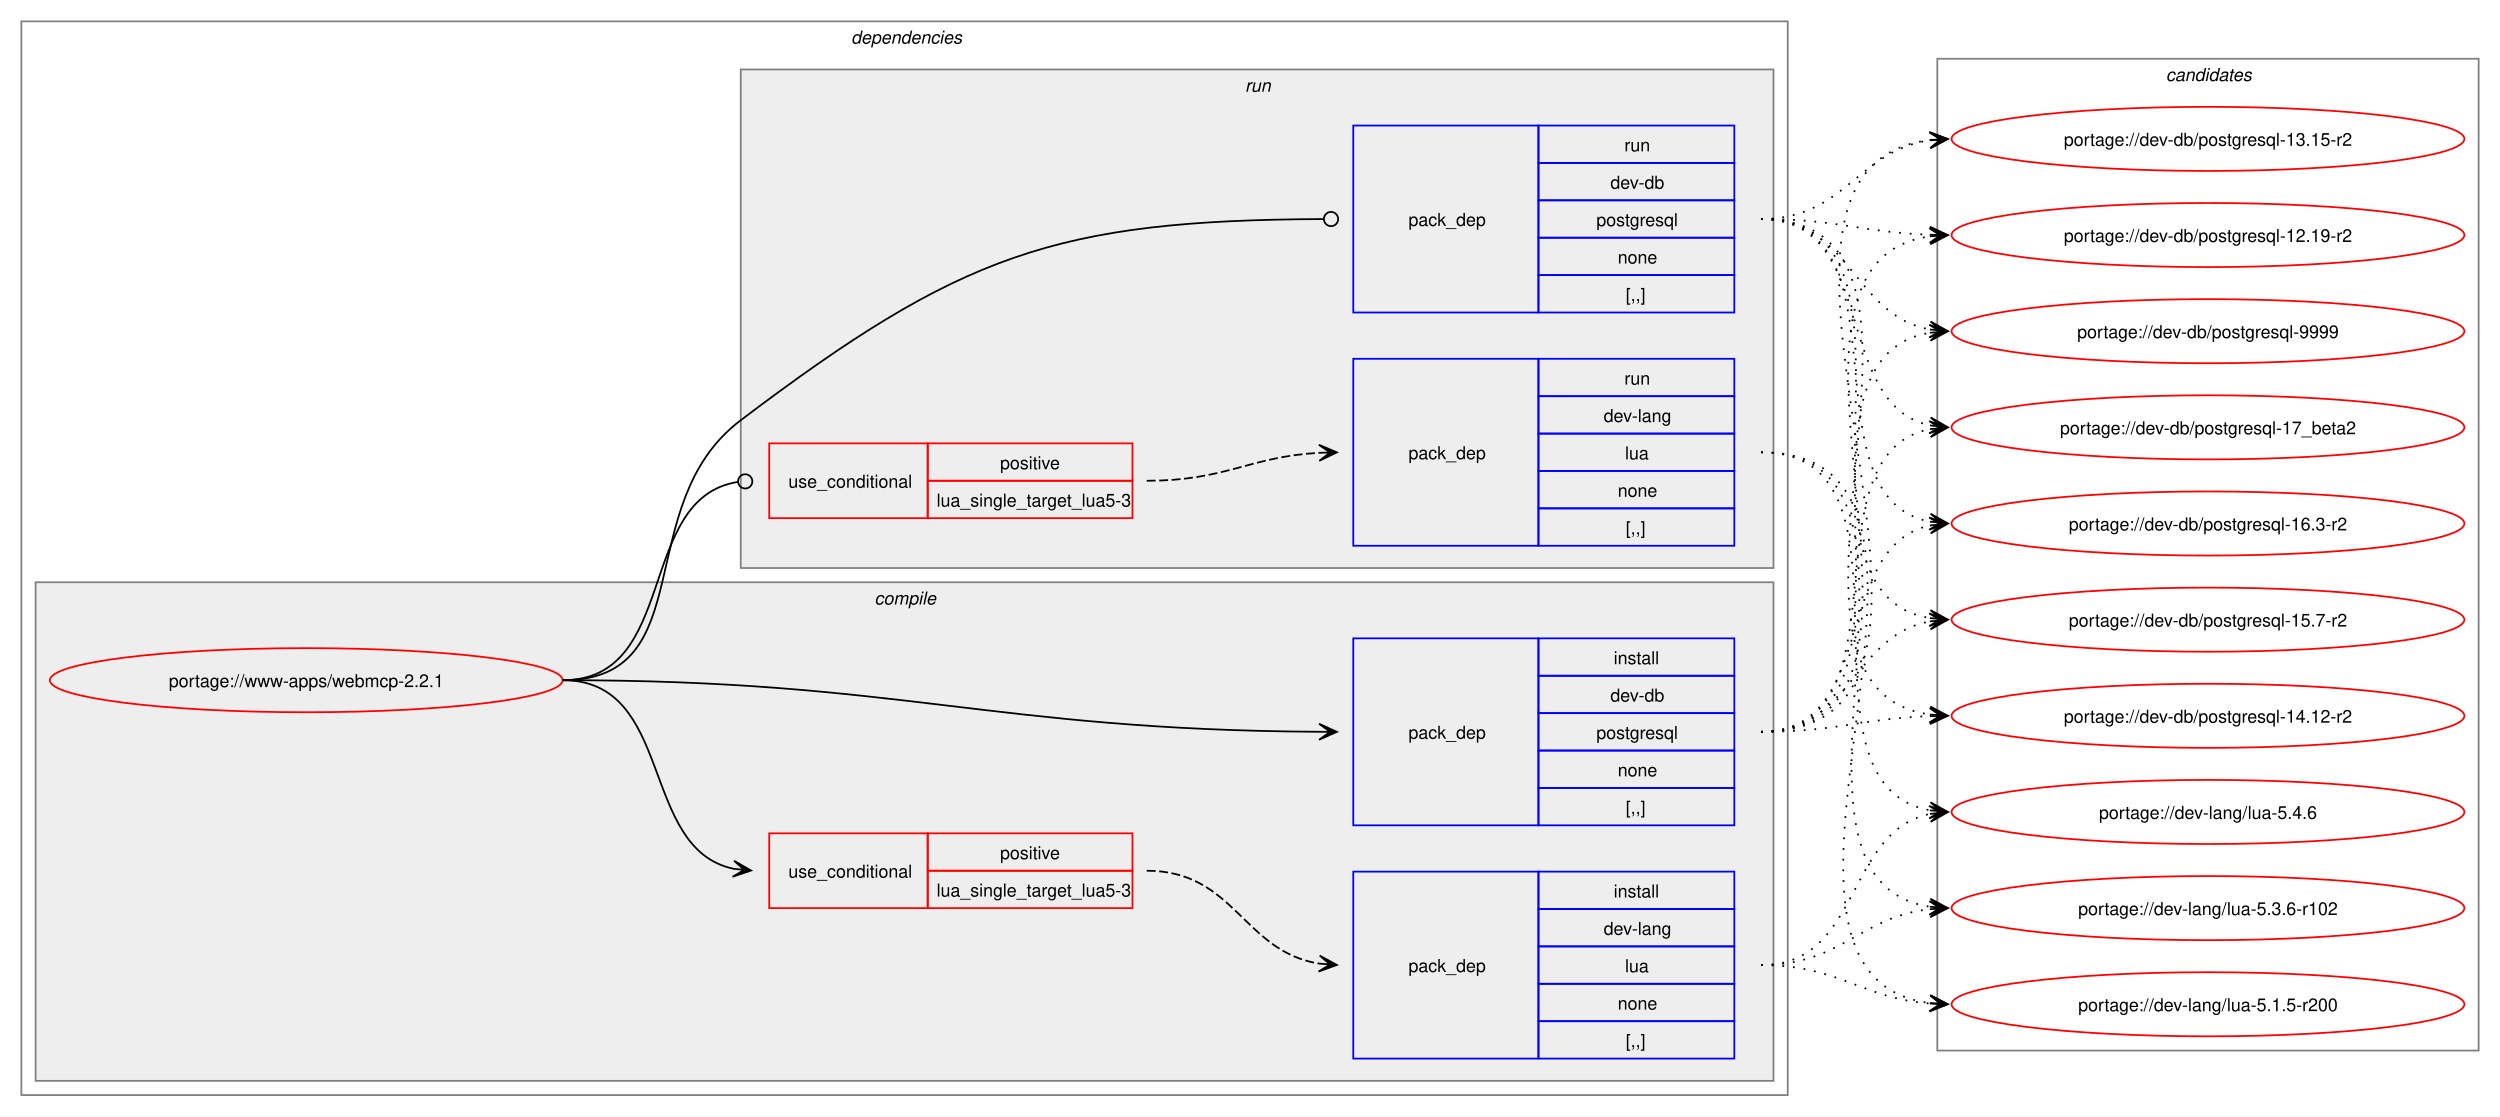
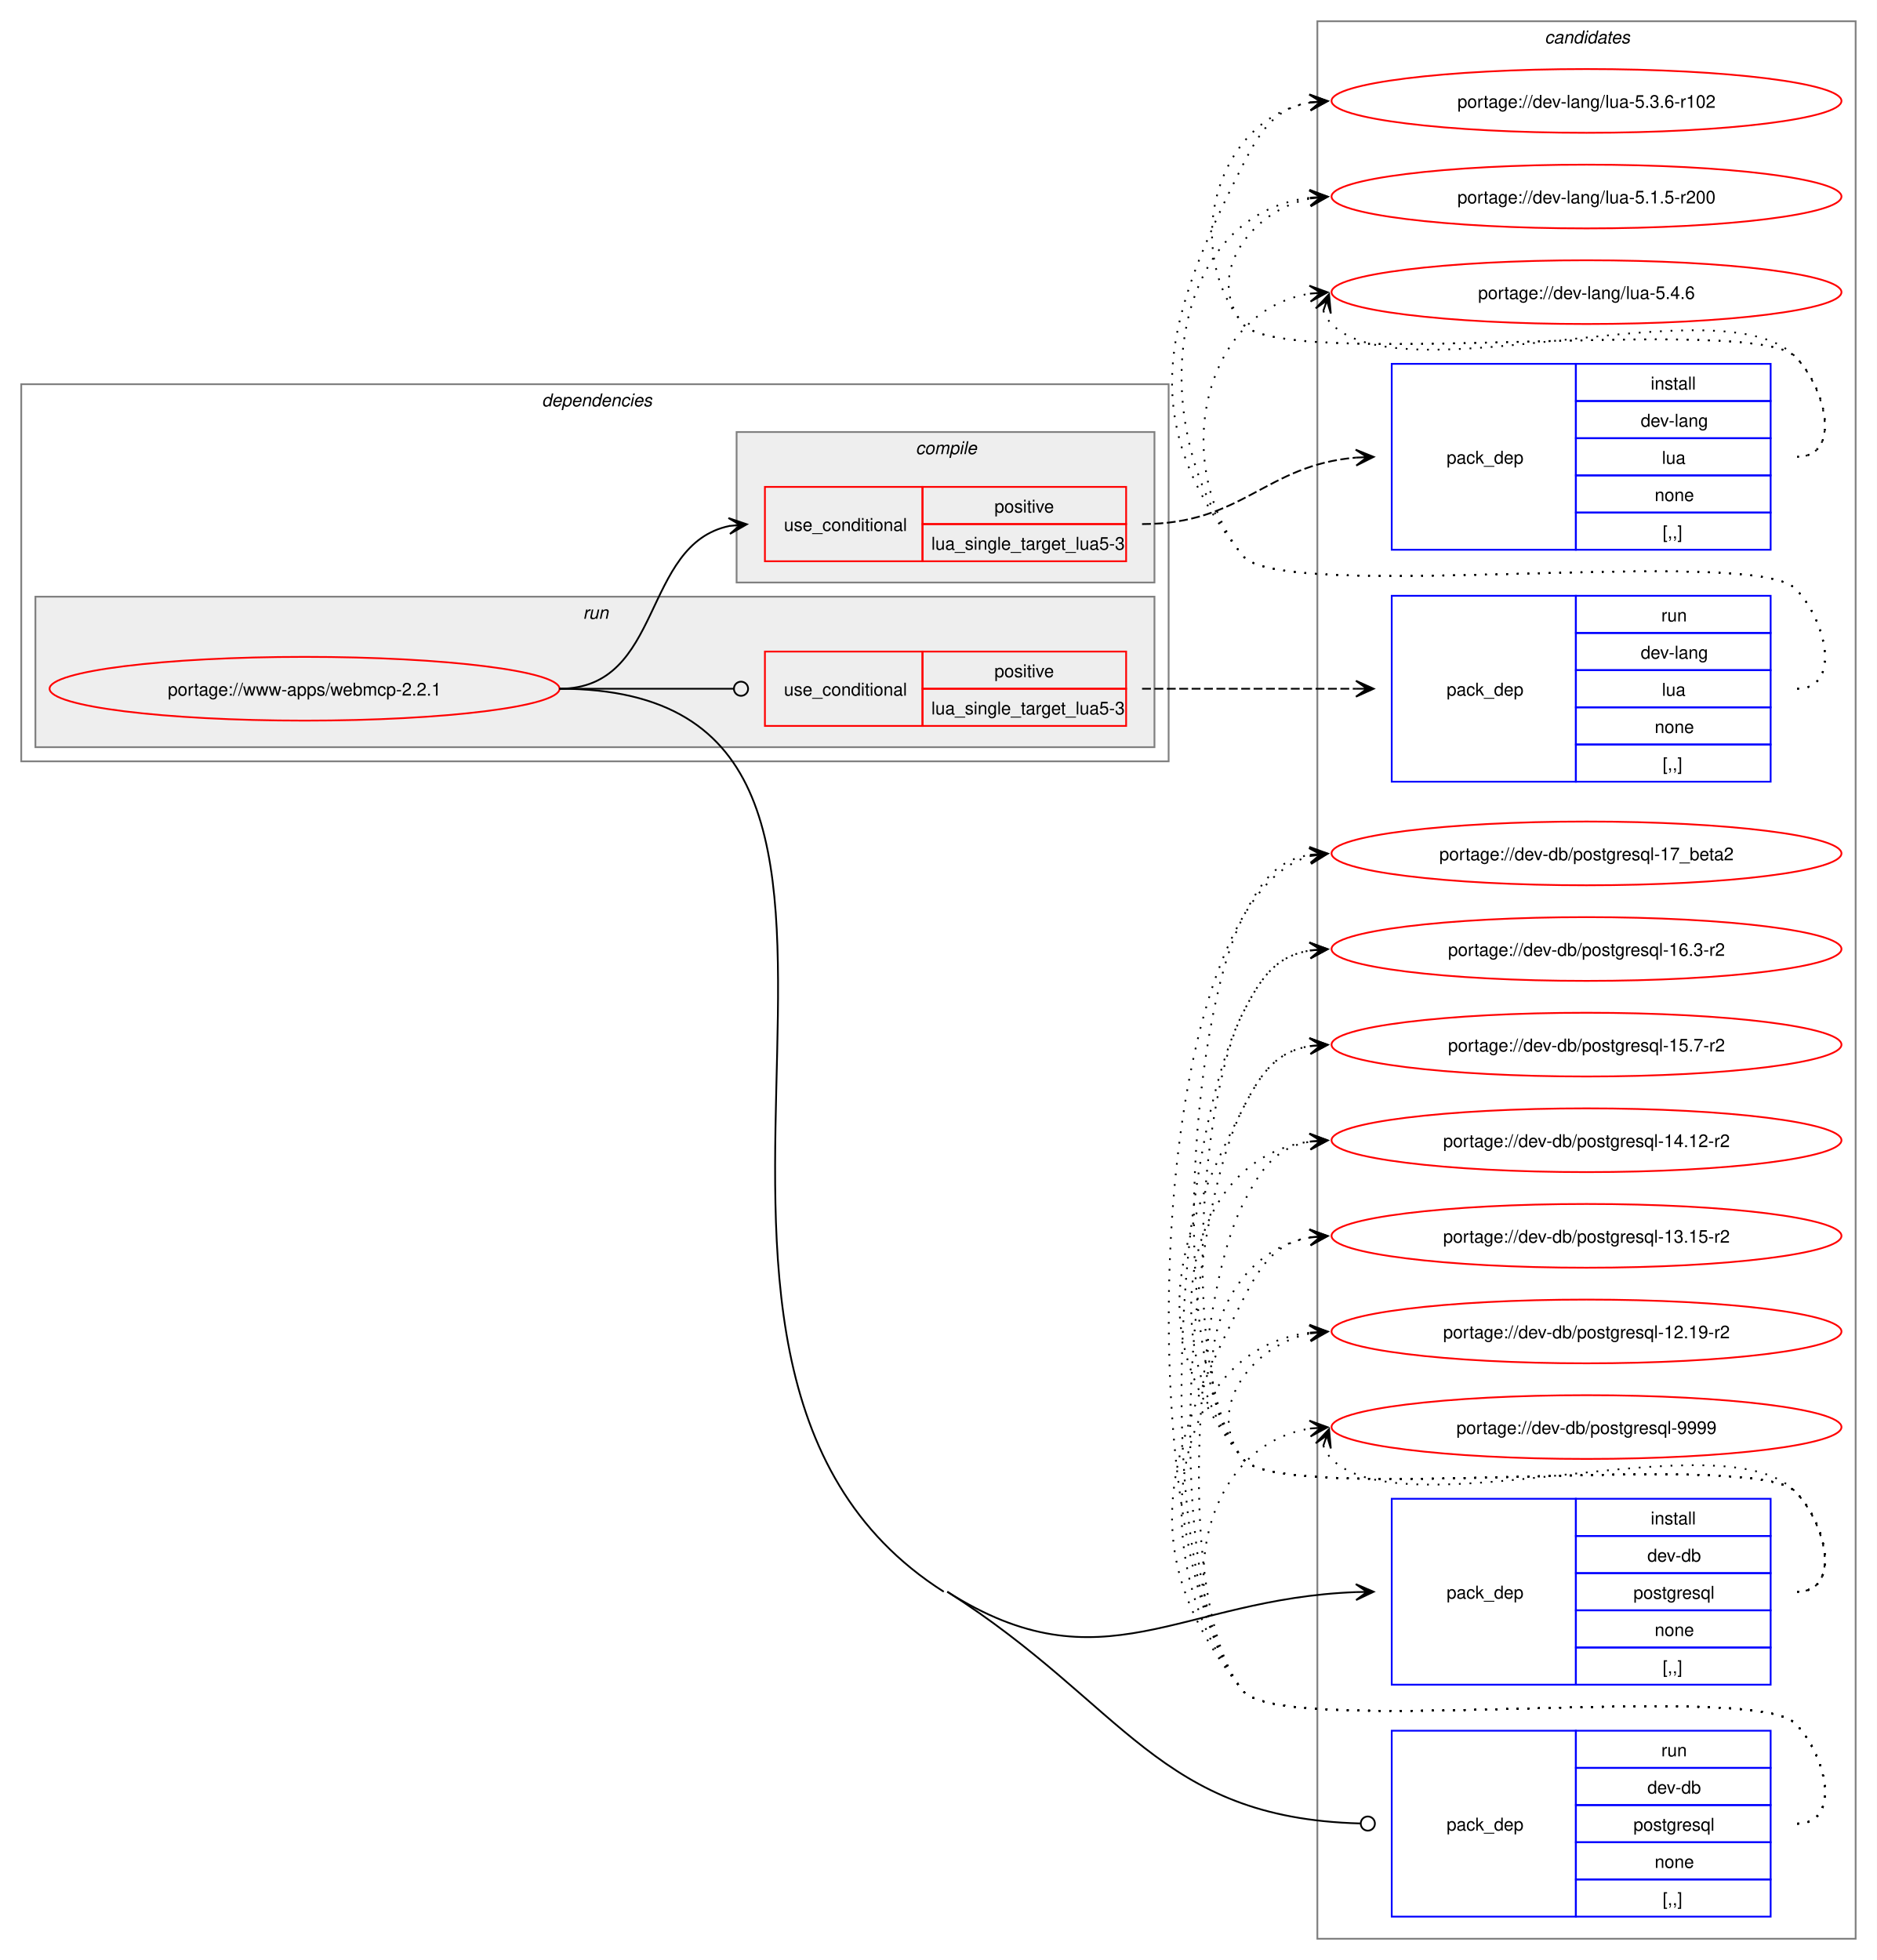
- <svg xmlns="http://www.w3.org/2000/svg" xmlns:xlink="http://www.w3.org/1999/xlink" width="1404pt" height="627pt" viewBox="0.00 0.00 1404.00 627.00">
-   <g id="graph0" class="graph" transform="scale(1 1) rotate(0) translate(4 623)">
-     <polygon fill="white" stroke="none" points="-4,4 -4,-623 1400,-623 1400,4 -4,4" />
+ <svg xmlns="http://www.w3.org/2000/svg" xmlns:xlink="http://www.w3.org/1999/xlink" width="1060pt" height="1107pt" viewBox="0.00 0.00 1060.00 1107.00">
+   <g id="graph0" class="graph" transform="scale(1 1) rotate(0) translate(4 1103)">
+     <polygon fill="white" stroke="none" points="-4,4 -4,-1103 1056,-1103 1056,4 -4,4" />
+     <g id="clust12" class="cluster">
+       <polygon fill="none" stroke="gray" points="740,-8 740,-1091 1044,-1091 1044,-8 740,-8" />
+       <text text-anchor="start" x="868.38" y="-1078.5" font-family="Helvetica,sans-Serif" font-style="italic" font-size="10.00">candidates</text>
+     </g>
    <g id="clust2" class="cluster">
-       <polygon fill="none" stroke="gray" points="8,-8 8,-611 1000,-611 1000,-8 8,-8" />
-       <text text-anchor="start" x="474" y="-598.5" font-family="Helvetica,sans-Serif" font-style="italic" font-size="10.00">dependencies</text>
+       <polygon fill="none" stroke="gray" points="8,-673 8,-886 656,-886 656,-673 8,-673" />
+       <text text-anchor="start" x="302" y="-873.5" font-family="Helvetica,sans-Serif" font-style="italic" font-size="10.00">dependencies</text>
+     </g>
+     <g id="clust8" class="cluster">
+       <polygon fill="#eeeeee" stroke="gray" points="16,-681 16,-766 648,-766 648,-681 16,-681" />
+       <text text-anchor="start" x="325.25" y="-753.5" font-family="Helvetica,sans-Serif" font-style="italic" font-size="10.00">run</text>
    </g>
    <g id="clust3" class="cluster">
-       <polygon fill="#eeeeee" stroke="gray" points="16,-16 16,-296 992,-296 992,-16 16,-16" />
-       <text text-anchor="start" x="487.12" y="-283.5" font-family="Helvetica,sans-Serif" font-style="italic" font-size="10.00">compile</text>
-     </g>
-     <g id="clust8" class="cluster">
-       <polygon fill="#eeeeee" stroke="gray" points="412,-304 412,-584 992,-584 992,-304 412,-304" />
-       <text text-anchor="start" x="695.25" y="-571.5" font-family="Helvetica,sans-Serif" font-style="italic" font-size="10.00">run</text>
-     </g>
-     <g id="clust12" class="cluster">
-       <polygon fill="none" stroke="gray" points="1084,-33 1084,-590 1388,-590 1388,-33 1084,-33" />
-       <text text-anchor="start" x="1212.38" y="-577.5" font-family="Helvetica,sans-Serif" font-style="italic" font-size="10.00">candidates</text>
+       <polygon fill="#eeeeee" stroke="gray" points="412,-774 412,-859 648,-859 648,-774 412,-774" />
+       <text text-anchor="start" x="513.12" y="-846.5" font-family="Helvetica,sans-Serif" font-style="italic" font-size="10.00">compile</text>
    </g>
    <g id="node1" class="node">
      <g id="a_node1">
        <a xlink:href="../www-apps/webmcp-2.2.1.svg" xlink:title="portage://www-apps/webmcp-2.2.1">
-           <ellipse fill="none" stroke="red" cx="168" cy="-241" rx="144" ry="18" />
-           <text text-anchor="middle" x="168" y="-237.12" font-family="Helvetica,sans-Serif" font-size="10.00">portage://www-apps/webmcp-2.2.1</text>
+           <ellipse fill="none" stroke="red" cx="168" cy="-714" rx="144" ry="18" />
+           <text text-anchor="middle" x="168" y="-710.12" font-family="Helvetica,sans-Serif" font-size="10.00">portage://www-apps/webmcp-2.2.1</text>
        </a>
      </g>
    </g>
    <g id="node2" class="node">
-       <polygon fill="none" stroke="red" points="428,-113 428,-155 517,-155 517,-113 428,-113" />
-       <text text-anchor="start" x="438.75" y="-130.12" font-family="Helvetica,sans-Serif" font-size="10.00">use_conditional</text>
-       <polygon fill="none" stroke="red" points="517,-134 517,-155 632,-155 632,-134 517,-134" />
-       <text text-anchor="start" x="557.62" y="-140.5" font-family="Helvetica,sans-Serif" font-size="10.00">positive</text>
-       <polygon fill="none" stroke="red" points="517,-113 517,-134 632,-134 632,-113 517,-113" />
-       <text text-anchor="start" x="522" y="-119.5" font-family="Helvetica,sans-Serif" font-size="10.00">lua_single_target_lua5-3</text>
+       <polygon fill="none" stroke="red" points="428,-786 428,-828 517,-828 517,-786 428,-786" />
+       <text text-anchor="start" x="438.75" y="-803.12" font-family="Helvetica,sans-Serif" font-size="10.00">use_conditional</text>
+       <polygon fill="none" stroke="red" points="517,-807 517,-828 632,-828 632,-807 517,-807" />
+       <text text-anchor="start" x="557.62" y="-813.5" font-family="Helvetica,sans-Serif" font-size="10.00">positive</text>
+       <polygon fill="none" stroke="red" points="517,-786 517,-807 632,-807 632,-786 517,-786" />
+       <text text-anchor="start" x="522" y="-792.5" font-family="Helvetica,sans-Serif" font-size="10.00">lua_single_target_lua5-3</text>
    </g>
    <g id="edge2" class="edge">
-       <path fill="none" stroke="black" d="M312,-241C375.31,-241 354.64,-146.17 408.12,-135.06" />
-       <polygon fill="black" stroke="black" points="417.79,-134.12 408.27,-139.57 414.02,-134.48 407.83,-135.09 407.83,-135.09 407.83,-135.09 414.02,-134.48 407.4,-130.61 417.79,-134.12" />
+       <path fill="none" stroke="black" d="M312,-714C371.07,-714 358.05,-795.74 408.11,-805.96" />
+       <polygon fill="black" stroke="black" points="417.79,-806.88 407.4,-810.41 414.02,-806.52 407.83,-805.93 407.83,-805.93 407.83,-805.93 414.02,-806.52 408.26,-801.45 417.79,-806.88" />
    </g>
    <g id="node4" class="node">
-       <polygon fill="none" stroke="blue" points="756,-159.5 756,-264.5 860,-264.5 860,-159.5 756,-159.5" />
-       <text text-anchor="start" x="787" y="-208.12" font-family="Helvetica,sans-Serif" font-size="10.00">pack_dep</text>
-       <polygon fill="none" stroke="blue" points="860,-243.5 860,-264.5 970,-264.5 970,-243.5 860,-243.5" />
-       <text text-anchor="start" x="902.25" y="-250" font-family="Helvetica,sans-Serif" font-size="10.00">install</text>
-       <polygon fill="none" stroke="blue" points="860,-222.5 860,-243.5 970,-243.5 970,-222.5 860,-222.5" />
-       <text text-anchor="start" x="900.38" y="-229" font-family="Helvetica,sans-Serif" font-size="10.00">dev-db</text>
-       <polygon fill="none" stroke="blue" points="860,-201.5 860,-222.5 970,-222.5 970,-201.5 860,-201.5" />
-       <text text-anchor="start" x="892.5" y="-208" font-family="Helvetica,sans-Serif" font-size="10.00">postgresql</text>
-       <polygon fill="none" stroke="blue" points="860,-180.5 860,-201.5 970,-201.5 970,-180.5 860,-180.5" />
-       <text text-anchor="start" x="904.5" y="-187" font-family="Helvetica,sans-Serif" font-size="10.00">none</text>
-       <polygon fill="none" stroke="blue" points="860,-159.5 860,-180.5 970,-180.5 970,-159.5 860,-159.5" />
-       <text text-anchor="start" x="909" y="-166" font-family="Helvetica,sans-Serif" font-size="10.00">[,,]</text>
+       <polygon fill="none" stroke="blue" points="782,-151.5 782,-256.5 886,-256.5 886,-151.5 782,-151.5" />
+       <text text-anchor="start" x="813" y="-200.12" font-family="Helvetica,sans-Serif" font-size="10.00">pack_dep</text>
+       <polygon fill="none" stroke="blue" points="886,-235.5 886,-256.5 996,-256.5 996,-235.5 886,-235.5" />
+       <text text-anchor="start" x="928.25" y="-242" font-family="Helvetica,sans-Serif" font-size="10.00">install</text>
+       <polygon fill="none" stroke="blue" points="886,-214.5 886,-235.5 996,-235.5 996,-214.5 886,-214.5" />
+       <text text-anchor="start" x="926.38" y="-221" font-family="Helvetica,sans-Serif" font-size="10.00">dev-db</text>
+       <polygon fill="none" stroke="blue" points="886,-193.5 886,-214.5 996,-214.5 996,-193.5 886,-193.5" />
+       <text text-anchor="start" x="918.5" y="-200" font-family="Helvetica,sans-Serif" font-size="10.00">postgresql</text>
+       <polygon fill="none" stroke="blue" points="886,-172.5 886,-193.5 996,-193.5 996,-172.5 886,-172.5" />
+       <text text-anchor="start" x="930.5" y="-179" font-family="Helvetica,sans-Serif" font-size="10.00">none</text>
+       <polygon fill="none" stroke="blue" points="886,-151.5 886,-172.5 996,-172.5 996,-151.5 886,-151.5" />
+       <text text-anchor="start" x="935" y="-158" font-family="Helvetica,sans-Serif" font-size="10.00">[,,]</text>
    </g>
    <g id="edge3" class="edge">
-       <path fill="none" stroke="black" d="M312,-241C502.41,-241 551.88,-213.12 736.79,-212.03" />
-       <polygon fill="black" stroke="black" points="746.78,-212 736.79,-216.53 743,-212.01 736.78,-212.03 736.78,-212.03 736.78,-212.03 743,-212.01 736.77,-207.53 746.78,-212" />
+       <path fill="none" stroke="black" d="M531,-204C618.58,-148.33 662.32,-200.09 761.89,-203.79" />
+       <polygon fill="black" stroke="black" points="771.78,-203.98 761.7,-208.29 768,-203.91 761.78,-203.79 761.78,-203.79 761.78,-203.79 768,-203.91 761.87,-199.29 771.78,-203.98" />
    </g>
    <g id="node5" class="node">
-       <polygon fill="none" stroke="red" points="428,-332 428,-374 517,-374 517,-332 428,-332" />
-       <text text-anchor="start" x="438.75" y="-349.12" font-family="Helvetica,sans-Serif" font-size="10.00">use_conditional</text>
-       <polygon fill="none" stroke="red" points="517,-353 517,-374 632,-374 632,-353 517,-353" />
-       <text text-anchor="start" x="557.62" y="-359.5" font-family="Helvetica,sans-Serif" font-size="10.00">positive</text>
-       <polygon fill="none" stroke="red" points="517,-332 517,-353 632,-353 632,-332 517,-332" />
-       <text text-anchor="start" x="522" y="-338.5" font-family="Helvetica,sans-Serif" font-size="10.00">lua_single_target_lua5-3</text>
+       <polygon fill="none" stroke="red" points="428,-693 428,-735 517,-735 517,-693 428,-693" />
+       <text text-anchor="start" x="438.75" y="-710.12" font-family="Helvetica,sans-Serif" font-size="10.00">use_conditional</text>
+       <polygon fill="none" stroke="red" points="517,-714 517,-735 632,-735 632,-714 517,-714" />
+       <text text-anchor="start" x="557.62" y="-720.5" font-family="Helvetica,sans-Serif" font-size="10.00">positive</text>
+       <polygon fill="none" stroke="red" points="517,-693 517,-714 632,-714 632,-693 517,-693" />
+       <text text-anchor="start" x="522" y="-699.5" font-family="Helvetica,sans-Serif" font-size="10.00">lua_single_target_lua5-3</text>
    </g>
    <g id="edge5" class="edge">
-       <path fill="none" stroke="black" d="M312,-241C377.75,-241 352.71,-343.16 410.31,-352.34" />
-       <ellipse fill="none" stroke="black" cx="414.51" cy="-352.66" rx="4" ry="4" />
+       <path fill="none" stroke="black" d="M312,-714C356.49,-714 369.76,-714 410.23,-714" />
+       <ellipse fill="none" stroke="black" cx="414.5" cy="-714" rx="4" ry="4" />
    </g>
    <g id="node7" class="node">
-       <polygon fill="none" stroke="blue" points="756,-447.5 756,-552.5 860,-552.5 860,-447.5 756,-447.5" />
-       <text text-anchor="start" x="787" y="-496.12" font-family="Helvetica,sans-Serif" font-size="10.00">pack_dep</text>
-       <polygon fill="none" stroke="blue" points="860,-531.5 860,-552.5 970,-552.5 970,-531.5 860,-531.5" />
-       <text text-anchor="start" x="908.25" y="-538" font-family="Helvetica,sans-Serif" font-size="10.00">run</text>
-       <polygon fill="none" stroke="blue" points="860,-510.5 860,-531.5 970,-531.5 970,-510.5 860,-510.5" />
-       <text text-anchor="start" x="900.38" y="-517" font-family="Helvetica,sans-Serif" font-size="10.00">dev-db</text>
-       <polygon fill="none" stroke="blue" points="860,-489.5 860,-510.5 970,-510.5 970,-489.5 860,-489.5" />
-       <text text-anchor="start" x="892.5" y="-496" font-family="Helvetica,sans-Serif" font-size="10.00">postgresql</text>
-       <polygon fill="none" stroke="blue" points="860,-468.5 860,-489.5 970,-489.5 970,-468.5 860,-468.5" />
-       <text text-anchor="start" x="904.5" y="-475" font-family="Helvetica,sans-Serif" font-size="10.00">none</text>
-       <polygon fill="none" stroke="blue" points="860,-447.5 860,-468.5 970,-468.5 970,-447.5 860,-447.5" />
-       <text text-anchor="start" x="909" y="-454" font-family="Helvetica,sans-Serif" font-size="10.00">[,,]</text>
+       <polygon fill="none" stroke="blue" points="782,-20.5 782,-125.5 886,-125.5 886,-20.5 782,-20.5" />
+       <text text-anchor="start" x="813" y="-69.12" font-family="Helvetica,sans-Serif" font-size="10.00">pack_dep</text>
+       <polygon fill="none" stroke="blue" points="886,-104.5 886,-125.5 996,-125.5 996,-104.5 886,-104.5" />
+       <text text-anchor="start" x="934.25" y="-111" font-family="Helvetica,sans-Serif" font-size="10.00">run</text>
+       <polygon fill="none" stroke="blue" points="886,-83.5 886,-104.5 996,-104.5 996,-83.5 886,-83.5" />
+       <text text-anchor="start" x="926.38" y="-90" font-family="Helvetica,sans-Serif" font-size="10.00">dev-db</text>
+       <polygon fill="none" stroke="blue" points="886,-62.5 886,-83.5 996,-83.5 996,-62.5 886,-62.5" />
+       <text text-anchor="start" x="918.5" y="-69" font-family="Helvetica,sans-Serif" font-size="10.00">postgresql</text>
+       <polygon fill="none" stroke="blue" points="886,-41.5 886,-62.5 996,-62.5 996,-41.5 886,-41.5" />
+       <text text-anchor="start" x="930.5" y="-48" font-family="Helvetica,sans-Serif" font-size="10.00">none</text>
+       <polygon fill="none" stroke="blue" points="886,-20.5 886,-41.5 996,-41.5 996,-20.5 886,-20.5" />
+       <text text-anchor="start" x="935" y="-27" font-family="Helvetica,sans-Serif" font-size="10.00">[,,]</text>
    </g>
    <g id="edge6" class="edge">
-       <path fill="none" stroke="black" d="M312,-241C390.65,-241 349.26,-339.57 412,-387 535.35,-480.25 588.46,-499.31 739.34,-499.98" />
-       <ellipse fill="none" stroke="black" cx="743.5" cy="-499.99" rx="4" ry="4" />
+       <path fill="none" stroke="black" d="M531,-204C631.69,-139.99 649.84,-76.19 764.23,-73.12" />
+       <ellipse fill="none" stroke="black" cx="768.5" cy="-73.06" rx="4" ry="4" />
+       <path fill="none" stroke="black" d="M312,-714C558.33,-714 321.12,-336.15 529,-204" />
    </g>
    <g id="node3" class="node">
-       <polygon fill="none" stroke="blue" points="756,-28.5 756,-133.5 860,-133.5 860,-28.5 756,-28.5" />
-       <text text-anchor="start" x="787" y="-77.12" font-family="Helvetica,sans-Serif" font-size="10.00">pack_dep</text>
-       <polygon fill="none" stroke="blue" points="860,-112.5 860,-133.5 970,-133.5 970,-112.5 860,-112.5" />
-       <text text-anchor="start" x="902.25" y="-119" font-family="Helvetica,sans-Serif" font-size="10.00">install</text>
-       <polygon fill="none" stroke="blue" points="860,-91.5 860,-112.5 970,-112.5 970,-91.5 860,-91.5" />
-       <text text-anchor="start" x="896.62" y="-98" font-family="Helvetica,sans-Serif" font-size="10.00">dev-lang</text>
-       <polygon fill="none" stroke="blue" points="860,-70.5 860,-91.5 970,-91.5 970,-70.5 860,-70.5" />
-       <text text-anchor="start" x="908.62" y="-77" font-family="Helvetica,sans-Serif" font-size="10.00">lua</text>
-       <polygon fill="none" stroke="blue" points="860,-49.5 860,-70.5 970,-70.5 970,-49.5 860,-49.5" />
-       <text text-anchor="start" x="904.5" y="-56" font-family="Helvetica,sans-Serif" font-size="10.00">none</text>
-       <polygon fill="none" stroke="blue" points="860,-28.5 860,-49.5 970,-49.5 970,-28.5 860,-28.5" />
-       <text text-anchor="start" x="909" y="-35" font-family="Helvetica,sans-Serif" font-size="10.00">[,,]</text>
+       <polygon fill="none" stroke="blue" points="782,-792.5 782,-897.5 886,-897.5 886,-792.5 782,-792.5" />
+       <text text-anchor="start" x="813" y="-841.12" font-family="Helvetica,sans-Serif" font-size="10.00">pack_dep</text>
+       <polygon fill="none" stroke="blue" points="886,-876.5 886,-897.5 996,-897.5 996,-876.5 886,-876.5" />
+       <text text-anchor="start" x="928.25" y="-883" font-family="Helvetica,sans-Serif" font-size="10.00">install</text>
+       <polygon fill="none" stroke="blue" points="886,-855.5 886,-876.5 996,-876.5 996,-855.5 886,-855.5" />
+       <text text-anchor="start" x="922.62" y="-862" font-family="Helvetica,sans-Serif" font-size="10.00">dev-lang</text>
+       <polygon fill="none" stroke="blue" points="886,-834.5 886,-855.5 996,-855.5 996,-834.5 886,-834.5" />
+       <text text-anchor="start" x="934.62" y="-841" font-family="Helvetica,sans-Serif" font-size="10.00">lua</text>
+       <polygon fill="none" stroke="blue" points="886,-813.5 886,-834.5 996,-834.5 996,-813.5 886,-813.5" />
+       <text text-anchor="start" x="930.5" y="-820" font-family="Helvetica,sans-Serif" font-size="10.00">none</text>
+       <polygon fill="none" stroke="blue" points="886,-792.5 886,-813.5 996,-813.5 996,-792.5 886,-792.5" />
+       <text text-anchor="start" x="935" y="-799" font-family="Helvetica,sans-Serif" font-size="10.00">[,,]</text>
    </g>
    <g id="edge1" class="edge">
-       <path fill="none" stroke="black" stroke-dasharray="5,2" d="M640,-134C689.5,-134 694.09,-88.58 736.92,-81.83" />
-       <polygon fill="black" stroke="black" points="746.78,-81.09 737.15,-86.33 743.01,-81.37 736.81,-81.84 736.81,-81.84 736.81,-81.84 743.01,-81.37 736.48,-77.35 746.78,-81.09" />
+       <path fill="none" stroke="black" stroke-dasharray="5,2" d="M641,-807C698.11,-807 710.46,-840.26 761.81,-844.55" />
+       <polygon fill="black" stroke="black" points="771.78,-844.95 761.61,-849.04 768,-844.8 761.79,-844.55 761.79,-844.55 761.79,-844.55 768,-844.8 761.97,-840.05 771.78,-844.95" />
    </g>
    <g id="node8" class="node">
      <g id="a_node8">
        <a xlink:href="../dev-lang/lua-5.4.6.svg" xlink:title="portage://dev-lang/lua-5.4.6">
-           <ellipse fill="none" stroke="red" cx="1236" cy="-167" rx="144" ry="18" />
-           <text text-anchor="middle" x="1236" y="-163.12" font-family="Helvetica,sans-Serif" font-size="10.00">portage://dev-lang/lua-5.4.6</text>
+           <ellipse fill="none" stroke="red" cx="892" cy="-938" rx="144" ry="18" />
+           <text text-anchor="middle" x="892" y="-934.12" font-family="Helvetica,sans-Serif" font-size="10.00">portage://dev-lang/lua-5.4.6</text>
        </a>
      </g>
    </g>
    <g id="edge7" class="edge">
-       <path fill="none" stroke="black" stroke-dasharray="1,5" d="M985,-81C1041.64,-81 1032.03,-155.96 1079.88,-165.91" />
-       <polygon fill="black" stroke="black" points="1089.79,-166.88 1079.4,-170.39 1086.02,-166.51 1079.83,-165.91 1079.83,-165.91 1079.83,-165.91 1086.02,-166.51 1080.27,-161.43 1089.79,-166.88" />
+       <path fill="none" stroke="black" stroke-dasharray="1,5" d="M743.37,-927.45C744.4,-924.7 746.07,-921.96 748,-920 788.96,-878.42 969.83,-943.85 1010,-901.5 1027.28,-883.28 1036.12,-845 1011,-845" />
+       <polygon fill="black" stroke="black" points="746.6,-936.85 739.09,-928.86 745.37,-933.27 743.34,-927.39 743.34,-927.39 743.34,-927.39 745.37,-933.27 747.6,-925.93 746.6,-936.85" />
    </g>
    <g id="node9" class="node">
      <g id="a_node9">
        <a xlink:href="../dev-lang/lua-5.3.6-r102.svg" xlink:title="portage://dev-lang/lua-5.3.6-r102">
-           <ellipse fill="none" stroke="red" cx="1236" cy="-113" rx="144" ry="18" />
-           <text text-anchor="middle" x="1236" y="-109.12" font-family="Helvetica,sans-Serif" font-size="10.00">portage://dev-lang/lua-5.3.6-r102</text>
+           <ellipse fill="none" stroke="red" cx="892" cy="-1046" rx="144" ry="18" />
+           <text text-anchor="middle" x="892" y="-1042.12" font-family="Helvetica,sans-Serif" font-size="10.00">portage://dev-lang/lua-5.3.6-r102</text>
        </a>
      </g>
    </g>
    <g id="edge8" class="edge">
-       <path fill="none" stroke="black" stroke-dasharray="1,5" d="M985,-81C1030.27,-81 1040.31,-108.08 1079.94,-112.42" />
-       <polygon fill="black" stroke="black" points="1089.78,-112.94 1079.56,-116.9 1086.01,-112.74 1079.8,-112.41 1079.8,-112.41 1079.8,-112.41 1086.01,-112.74 1080.03,-107.92 1089.78,-112.94" />
+       <path fill="none" stroke="black" stroke-dasharray="1,5" d="M1011,-845C1036.12,-845 1027.6,-883.59 1010,-901.5 985.66,-926.27 719.83,-892.99 698,-920 662.59,-963.81 683.83,-1036.22 736.13,-1045.1" />
+       <polygon fill="black" stroke="black" points="745.79,-1045.9 735.45,-1049.56 742.02,-1045.59 735.82,-1045.07 735.82,-1045.07 735.82,-1045.07 742.02,-1045.59 736.19,-1040.59 745.79,-1045.9" />
    </g>
    <g id="node10" class="node">
      <g id="a_node10">
        <a xlink:href="../dev-lang/lua-5.1.5-r200.svg" xlink:title="portage://dev-lang/lua-5.1.5-r200">
-           <ellipse fill="none" stroke="red" cx="1236" cy="-59" rx="144" ry="18" />
-           <text text-anchor="middle" x="1236" y="-55.12" font-family="Helvetica,sans-Serif" font-size="10.00">portage://dev-lang/lua-5.1.5-r200</text>
+           <ellipse fill="none" stroke="red" cx="892" cy="-992" rx="144" ry="18" />
+           <text text-anchor="middle" x="892" y="-988.12" font-family="Helvetica,sans-Serif" font-size="10.00">portage://dev-lang/lua-5.1.5-r200</text>
        </a>
      </g>
    </g>
    <g id="edge9" class="edge">
-       <path fill="none" stroke="black" stroke-dasharray="1,5" d="M985,-81C1029.17,-81 1041.02,-62.46 1079.89,-59.42" />
-       <polygon fill="black" stroke="black" points="1089.78,-59.05 1079.96,-63.92 1086,-59.19 1079.79,-59.42 1079.79,-59.42 1079.79,-59.42 1086,-59.19 1079.62,-54.93 1089.78,-59.05" />
+       <path fill="none" stroke="black" stroke-dasharray="1,5" d="M1011,-845C1036.12,-845 1027.6,-883.59 1010,-901.5 985.66,-926.27 719.83,-892.99 698,-920 675.95,-947.28 702.32,-984.25 736.27,-990.94" />
+       <polygon fill="black" stroke="black" points="745.79,-991.88 735.39,-995.38 742.02,-991.51 735.84,-990.9 735.84,-990.9 735.84,-990.9 742.02,-991.51 736.28,-986.42 745.79,-991.88" />
    </g>
    <g id="node11" class="node">
      <g id="a_node11">
        <a xlink:href="../dev-db/postgresql-9999.svg" xlink:title="portage://dev-db/postgresql-9999">
-           <ellipse fill="none" stroke="red" cx="1236" cy="-437" rx="144" ry="18" />
-           <text text-anchor="middle" x="1236" y="-433.12" font-family="Helvetica,sans-Serif" font-size="10.00">portage://dev-db/postgresql-9999</text>
+           <ellipse fill="none" stroke="red" cx="892" cy="-297" rx="144" ry="18" />
+           <text text-anchor="middle" x="892" y="-293.12" font-family="Helvetica,sans-Serif" font-size="10.00">portage://dev-db/postgresql-9999</text>
        </a>
      </g>
    </g>
    <g id="edge10" class="edge">
-       <path fill="none" stroke="black" stroke-dasharray="1,5" d="M985,-212C1091.55,-212 988.48,-421.03 1079.88,-436.14" />
-       <polygon fill="black" stroke="black" points="1089.79,-436.91 1079.47,-440.62 1086.01,-436.61 1079.81,-436.13 1079.81,-436.13 1079.81,-436.13 1086.01,-436.61 1080.16,-431.65 1089.79,-436.91" />
+       <path fill="none" stroke="black" stroke-dasharray="1,5" d="M743.37,-286.45C744.4,-283.7 746.07,-280.96 748,-279 788.96,-237.42 969.83,-302.85 1010,-260.5 1027.28,-242.28 1036.12,-204 1011,-204" />
+       <polygon fill="black" stroke="black" points="746.6,-295.85 739.09,-287.86 745.37,-292.27 743.34,-286.39 743.34,-286.39 743.34,-286.39 745.37,-292.27 747.6,-284.93 746.6,-295.85" />
    </g>
    <g id="node12" class="node">
      <g id="a_node12">
        <a xlink:href="../dev-db/postgresql-17_beta2.svg" xlink:title="portage://dev-db/postgresql-17_beta2">
-           <ellipse fill="none" stroke="red" cx="1236" cy="-383" rx="144" ry="18" />
-           <text text-anchor="middle" x="1236" y="-379.12" font-family="Helvetica,sans-Serif" font-size="10.00">portage://dev-db/postgresql-17_beta2</text>
+           <ellipse fill="none" stroke="red" cx="892" cy="-621" rx="144" ry="18" />
+           <text text-anchor="middle" x="892" y="-617.12" font-family="Helvetica,sans-Serif" font-size="10.00">portage://dev-db/postgresql-17_beta2</text>
        </a>
      </g>
    </g>
    <g id="edge11" class="edge">
-       <path fill="none" stroke="black" stroke-dasharray="1,5" d="M985,-212C1070.4,-212 1007.8,-367.98 1079.9,-382" />
-       <polygon fill="black" stroke="black" points="1089.79,-382.89 1079.42,-386.47 1086.02,-382.55 1079.83,-381.99 1079.83,-381.99 1079.83,-381.99 1086.02,-382.55 1080.23,-377.51 1089.79,-382.89" />
+       <path fill="none" stroke="black" stroke-dasharray="1,5" d="M1011,-204C1036.12,-204 1027.6,-242.59 1010,-260.5 985.66,-285.27 719.83,-251.99 698,-279 655.25,-331.88 667.29,-524.33 698,-585 708.39,-605.53 717.02,-617.2 736.04,-620.21" />
+       <polygon fill="black" stroke="black" points="745.78,-620.91 735.49,-624.68 742.01,-620.64 735.81,-620.2 735.81,-620.2 735.81,-620.2 742.01,-620.64 736.13,-615.71 745.78,-620.91" />
    </g>
    <g id="node13" class="node">
      <g id="a_node13">
        <a xlink:href="../dev-db/postgresql-16.3-r2.svg" xlink:title="portage://dev-db/postgresql-16.3-r2">
-           <ellipse fill="none" stroke="red" cx="1236" cy="-329" rx="144" ry="18" />
-           <text text-anchor="middle" x="1236" y="-325.12" font-family="Helvetica,sans-Serif" font-size="10.00">portage://dev-db/postgresql-16.3-r2</text>
+           <ellipse fill="none" stroke="red" cx="892" cy="-567" rx="144" ry="18" />
+           <text text-anchor="middle" x="892" y="-563.12" font-family="Helvetica,sans-Serif" font-size="10.00">portage://dev-db/postgresql-16.3-r2</text>
        </a>
      </g>
    </g>
    <g id="edge12" class="edge">
-       <path fill="none" stroke="black" stroke-dasharray="1,5" d="M985,-212C1051.19,-212 1024.39,-316.12 1080.04,-327.92" />
-       <polygon fill="black" stroke="black" points="1089.79,-328.88 1079.39,-332.37 1086.02,-328.51 1079.84,-327.9 1079.84,-327.9 1079.84,-327.9 1086.02,-328.51 1080.28,-323.42 1089.79,-328.88" />
+       <path fill="none" stroke="black" stroke-dasharray="1,5" d="M1011,-204C1036.12,-204 1027.6,-242.59 1010,-260.5 985.66,-285.27 719.83,-251.99 698,-279 662.79,-322.55 672.71,-481.04 698,-531 708.39,-551.53 717.02,-563.2 736.04,-566.21" />
+       <polygon fill="black" stroke="black" points="745.78,-566.91 735.49,-570.68 742.01,-566.64 735.81,-566.2 735.81,-566.2 735.81,-566.2 742.01,-566.64 736.13,-561.71 745.78,-566.91" />
    </g>
    <g id="node14" class="node">
      <g id="a_node14">
        <a xlink:href="../dev-db/postgresql-15.7-r2.svg" xlink:title="portage://dev-db/postgresql-15.7-r2">
-           <ellipse fill="none" stroke="red" cx="1236" cy="-275" rx="144" ry="18" />
-           <text text-anchor="middle" x="1236" y="-271.12" font-family="Helvetica,sans-Serif" font-size="10.00">portage://dev-db/postgresql-15.7-r2</text>
+           <ellipse fill="none" stroke="red" cx="892" cy="-513" rx="144" ry="18" />
+           <text text-anchor="middle" x="892" y="-509.12" font-family="Helvetica,sans-Serif" font-size="10.00">portage://dev-db/postgresql-15.7-r2</text>
        </a>
      </g>
    </g>
    <g id="edge13" class="edge">
-       <path fill="none" stroke="black" stroke-dasharray="1,5" d="M985,-212C1035.84,-212 1036.41,-266.22 1079.99,-274.06" />
-       <polygon fill="black" stroke="black" points="1089.79,-274.9 1079.44,-278.53 1086.02,-274.57 1079.82,-274.05 1079.82,-274.05 1079.82,-274.05 1086.02,-274.57 1080.2,-269.56 1089.79,-274.9" />
+       <path fill="none" stroke="black" stroke-dasharray="1,5" d="M1011,-204C1036.12,-204 1027.6,-242.59 1010,-260.5 985.66,-285.27 719.83,-251.99 698,-279 642.68,-347.43 658.26,-398.49 698,-477 708.39,-497.53 717.02,-509.2 736.04,-512.21" />
+       <polygon fill="black" stroke="black" points="745.78,-512.91 735.49,-516.68 742.01,-512.64 735.81,-512.2 735.81,-512.2 735.81,-512.2 742.01,-512.64 736.13,-507.71 745.78,-512.91" />
    </g>
    <g id="node15" class="node">
      <g id="a_node15">
        <a xlink:href="../dev-db/postgresql-14.12-r2.svg" xlink:title="portage://dev-db/postgresql-14.12-r2">
-           <ellipse fill="none" stroke="red" cx="1236" cy="-221" rx="144" ry="18" />
-           <text text-anchor="middle" x="1236" y="-217.12" font-family="Helvetica,sans-Serif" font-size="10.00">portage://dev-db/postgresql-14.12-r2</text>
+           <ellipse fill="none" stroke="red" cx="892" cy="-459" rx="144" ry="18" />
+           <text text-anchor="middle" x="892" y="-455.12" font-family="Helvetica,sans-Serif" font-size="10.00">portage://dev-db/postgresql-14.12-r2</text>
        </a>
      </g>
    </g>
    <g id="edge14" class="edge">
-       <path fill="none" stroke="black" stroke-dasharray="1,5" d="M985,-212C1028.4,-212 1041.6,-219.58 1080.05,-220.83" />
-       <polygon fill="black" stroke="black" points="1089.78,-220.98 1079.71,-225.32 1086,-220.92 1079.78,-220.82 1079.78,-220.82 1079.78,-220.82 1086,-220.92 1079.85,-216.32 1089.78,-220.98" />
+       <path fill="none" stroke="black" stroke-dasharray="1,5" d="M1011,-204C1036.12,-204 1027.6,-242.59 1010,-260.5 985.66,-285.27 719.83,-251.99 698,-279 648.22,-340.58 662.59,-448.72 736.22,-458.32" />
+       <polygon fill="black" stroke="black" points="745.78,-458.92 735.52,-462.78 742.01,-458.68 735.8,-458.29 735.8,-458.29 735.8,-458.29 742.01,-458.68 736.09,-453.8 745.78,-458.92" />
    </g>
    <g id="node16" class="node">
      <g id="a_node16">
        <a xlink:href="../dev-db/postgresql-13.15-r2.svg" xlink:title="portage://dev-db/postgresql-13.15-r2">
-           <ellipse fill="none" stroke="red" cx="1236" cy="-545" rx="144" ry="18" />
-           <text text-anchor="middle" x="1236" y="-541.12" font-family="Helvetica,sans-Serif" font-size="10.00">portage://dev-db/postgresql-13.15-r2</text>
+           <ellipse fill="none" stroke="red" cx="892" cy="-405" rx="144" ry="18" />
+           <text text-anchor="middle" x="892" y="-401.12" font-family="Helvetica,sans-Serif" font-size="10.00">portage://dev-db/postgresql-13.15-r2</text>
        </a>
      </g>
    </g>
    <g id="edge15" class="edge">
-       <path fill="none" stroke="black" stroke-dasharray="1,5" d="M985,-212C1136.37,-212 945.84,-528.3 1079.85,-544.37" />
-       <polygon fill="black" stroke="black" points="1089.78,-544.93 1079.54,-548.86 1086.01,-544.72 1079.8,-544.36 1079.8,-544.36 1079.8,-544.36 1086.01,-544.72 1080.05,-539.87 1089.78,-544.93" />
+       <path fill="none" stroke="black" stroke-dasharray="1,5" d="M1011,-204C1036.12,-204 1027.6,-242.59 1010,-260.5 985.66,-285.27 719.83,-251.99 698,-279 662.59,-322.81 683.83,-395.22 736.13,-404.1" />
+       <polygon fill="black" stroke="black" points="745.79,-404.9 735.45,-408.56 742.02,-404.59 735.82,-404.07 735.82,-404.07 735.82,-404.07 742.02,-404.59 736.19,-399.59 745.79,-404.9" />
    </g>
    <g id="node17" class="node">
      <g id="a_node17">
        <a xlink:href="../dev-db/postgresql-12.19-r2.svg" xlink:title="portage://dev-db/postgresql-12.19-r2">
-           <ellipse fill="none" stroke="red" cx="1236" cy="-491" rx="144" ry="18" />
-           <text text-anchor="middle" x="1236" y="-487.12" font-family="Helvetica,sans-Serif" font-size="10.00">portage://dev-db/postgresql-12.19-r2</text>
+           <ellipse fill="none" stroke="red" cx="892" cy="-351" rx="144" ry="18" />
+           <text text-anchor="middle" x="892" y="-347.12" font-family="Helvetica,sans-Serif" font-size="10.00">portage://dev-db/postgresql-12.19-r2</text>
        </a>
      </g>
    </g>
    <g id="edge16" class="edge">
-       <path fill="none" stroke="black" stroke-dasharray="1,5" d="M985,-212C1113.76,-212 967.44,-474.89 1080.08,-490.3" />
-       <polygon fill="black" stroke="black" points="1089.78,-490.92 1079.52,-494.77 1086.01,-490.68 1079.8,-490.28 1079.8,-490.28 1079.8,-490.28 1086.01,-490.68 1080.09,-485.79 1089.78,-490.92" />
+       <path fill="none" stroke="black" stroke-dasharray="1,5" d="M1011,-204C1036.12,-204 1027.6,-242.59 1010,-260.5 985.66,-285.27 719.83,-251.99 698,-279 675.95,-306.28 702.32,-343.25 736.27,-349.94" />
+       <polygon fill="black" stroke="black" points="745.79,-350.88 735.39,-354.38 742.02,-350.51 735.84,-349.9 735.84,-349.9 735.84,-349.9 742.02,-350.51 736.28,-345.42 745.79,-350.88" />
    </g>
    <g id="node6" class="node">
-       <polygon fill="none" stroke="blue" points="756,-316.5 756,-421.5 860,-421.5 860,-316.5 756,-316.5" />
-       <text text-anchor="start" x="787" y="-365.12" font-family="Helvetica,sans-Serif" font-size="10.00">pack_dep</text>
-       <polygon fill="none" stroke="blue" points="860,-400.5 860,-421.5 970,-421.5 970,-400.5 860,-400.5" />
-       <text text-anchor="start" x="908.25" y="-407" font-family="Helvetica,sans-Serif" font-size="10.00">run</text>
-       <polygon fill="none" stroke="blue" points="860,-379.5 860,-400.5 970,-400.5 970,-379.5 860,-379.5" />
-       <text text-anchor="start" x="896.62" y="-386" font-family="Helvetica,sans-Serif" font-size="10.00">dev-lang</text>
-       <polygon fill="none" stroke="blue" points="860,-358.5 860,-379.5 970,-379.5 970,-358.5 860,-358.5" />
-       <text text-anchor="start" x="908.62" y="-365" font-family="Helvetica,sans-Serif" font-size="10.00">lua</text>
-       <polygon fill="none" stroke="blue" points="860,-337.5 860,-358.5 970,-358.5 970,-337.5 860,-337.5" />
-       <text text-anchor="start" x="904.5" y="-344" font-family="Helvetica,sans-Serif" font-size="10.00">none</text>
-       <polygon fill="none" stroke="blue" points="860,-316.5 860,-337.5 970,-337.5 970,-316.5 860,-316.5" />
-       <text text-anchor="start" x="909" y="-323" font-family="Helvetica,sans-Serif" font-size="10.00">[,,]</text>
+       <polygon fill="none" stroke="blue" points="782,-661.5 782,-766.5 886,-766.5 886,-661.5 782,-661.5" />
+       <text text-anchor="start" x="813" y="-710.12" font-family="Helvetica,sans-Serif" font-size="10.00">pack_dep</text>
+       <polygon fill="none" stroke="blue" points="886,-745.5 886,-766.5 996,-766.5 996,-745.5 886,-745.5" />
+       <text text-anchor="start" x="934.25" y="-752" font-family="Helvetica,sans-Serif" font-size="10.00">run</text>
+       <polygon fill="none" stroke="blue" points="886,-724.5 886,-745.5 996,-745.5 996,-724.5 886,-724.5" />
+       <text text-anchor="start" x="922.62" y="-731" font-family="Helvetica,sans-Serif" font-size="10.00">dev-lang</text>
+       <polygon fill="none" stroke="blue" points="886,-703.5 886,-724.5 996,-724.5 996,-703.5 886,-703.5" />
+       <text text-anchor="start" x="934.62" y="-710" font-family="Helvetica,sans-Serif" font-size="10.00">lua</text>
+       <polygon fill="none" stroke="blue" points="886,-682.5 886,-703.5 996,-703.5 996,-682.5 886,-682.5" />
+       <text text-anchor="start" x="930.5" y="-689" font-family="Helvetica,sans-Serif" font-size="10.00">none</text>
+       <polygon fill="none" stroke="blue" points="886,-661.5 886,-682.5 996,-682.5 996,-661.5 886,-661.5" />
+       <text text-anchor="start" x="935" y="-668" font-family="Helvetica,sans-Serif" font-size="10.00">[,,]</text>
    </g>
    <g id="edge4" class="edge">
-       <path fill="none" stroke="black" stroke-dasharray="5,2" d="M640,-353C684.64,-353 697.48,-366.54 737.03,-368.71" />
-       <polygon fill="black" stroke="black" points="746.78,-368.97 736.67,-373.2 743,-368.87 736.79,-368.7 736.79,-368.7 736.79,-368.7 743,-368.87 736.91,-364.2 746.78,-368.97" />
+       <path fill="none" stroke="black" stroke-dasharray="5,2" d="M641,-714C695.77,-714 712.19,-714 761.87,-714" />
+       <polygon fill="black" stroke="black" points="771.78,-714 761.78,-718.5 768,-714 761.78,-714 761.78,-714 761.78,-714 768,-714 761.78,-709.5 771.78,-714" />
    </g>
    <g id="edge17" class="edge">
-       <path fill="none" stroke="black" stroke-dasharray="1,5" d="M985,-369C1082.43,-369 996.87,-182.47 1080,-167.9" />
-       <polygon fill="black" stroke="black" points="1089.79,-167.1 1080.19,-172.4 1086.02,-167.41 1079.82,-167.92 1079.82,-167.92 1079.82,-167.92 1086.02,-167.41 1079.45,-163.43 1089.79,-167.1" />
+       <path fill="none" stroke="black" stroke-dasharray="1,5" d="M1011,-714C1036.12,-714 1027.6,-752.59 1010,-770.5 985.66,-795.27 719.83,-761.99 698,-789 656.57,-840.25 674.96,-927.75 735.98,-937.17" />
+       <polygon fill="black" stroke="black" points="745.79,-937.91 735.48,-941.65 742.01,-937.63 735.81,-937.16 735.81,-937.16 735.81,-937.16 742.01,-937.63 736.15,-932.67 745.79,-937.91" />
    </g>
    <g id="edge18" class="edge">
-       <path fill="none" stroke="black" stroke-dasharray="1,5" d="M985,-369C1104.18,-369 976.62,-129.23 1079.9,-113.78" />
-       <polygon fill="black" stroke="black" points="1089.78,-113.09 1080.12,-118.28 1086.01,-113.35 1079.81,-113.79 1079.81,-113.79 1079.81,-113.79 1086.01,-113.35 1079.49,-109.3 1089.78,-113.09" />
+       <path fill="none" stroke="black" stroke-dasharray="1,5" d="M1011,-714C1036.12,-714 1027.6,-752.59 1010,-770.5 985.66,-795.27 719.83,-761.99 698,-789 636.25,-865.38 653.64,-922.37 698,-1010 708.39,-1030.53 717.02,-1042.2 736.04,-1045.21" />
+       <polygon fill="black" stroke="black" points="745.78,-1045.91 735.49,-1049.68 742.01,-1045.64 735.81,-1045.2 735.81,-1045.2 735.81,-1045.2 742.01,-1045.64 736.13,-1040.71 745.78,-1045.91" />
    </g>
    <g id="edge19" class="edge">
-       <path fill="none" stroke="black" stroke-dasharray="1,5" d="M985,-369C1126.77,-369 954.93,-75.13 1080.16,-59.64" />
-       <polygon fill="black" stroke="black" points="1089.78,-59.07 1080.06,-64.15 1086.01,-59.29 1079.8,-59.66 1079.8,-59.66 1079.8,-59.66 1086.01,-59.29 1079.54,-55.16 1089.78,-59.07" />
+       <path fill="none" stroke="black" stroke-dasharray="1,5" d="M1011,-714C1036.12,-714 1027.6,-752.59 1010,-770.5 985.66,-795.27 719.83,-761.99 698,-789 642.04,-858.22 653.12,-981.37 735.97,-991.35" />
+       <polygon fill="black" stroke="black" points="745.78,-991.93 735.54,-995.83 742.01,-991.71 735.8,-991.34 735.8,-991.34 735.8,-991.34 742.01,-991.71 736.06,-986.85 745.78,-991.93" />
    </g>
    <g id="edge20" class="edge">
-       <path fill="none" stroke="black" stroke-dasharray="1,5" d="M985,-500C1035.84,-500 1036.41,-445.78 1079.99,-437.94" />
-       <polygon fill="black" stroke="black" points="1089.79,-437.1 1080.2,-442.44 1086.02,-437.43 1079.82,-437.95 1079.82,-437.95 1079.82,-437.95 1086.02,-437.43 1079.44,-433.47 1089.79,-437.1" />
+       <path fill="none" stroke="black" stroke-dasharray="1,5" d="M1011,-73C1036.12,-73 1027.6,-111.59 1010,-129.5 985.66,-154.27 719.83,-120.99 698,-148 656.57,-199.25 674.96,-286.75 735.98,-296.17" />
+       <polygon fill="black" stroke="black" points="745.79,-296.91 735.48,-300.65 742.01,-296.63 735.81,-296.16 735.81,-296.16 735.81,-296.16 742.01,-296.63 736.15,-291.67 745.79,-296.91" />
    </g>
    <g id="edge21" class="edge">
-       <path fill="none" stroke="black" stroke-dasharray="1,5" d="M985,-500C1051.19,-500 1024.39,-395.88 1080.04,-384.08" />
-       <polygon fill="black" stroke="black" points="1089.79,-383.12 1080.28,-388.58 1086.02,-383.49 1079.84,-384.1 1079.84,-384.1 1079.84,-384.1 1086.02,-383.49 1079.39,-379.63 1089.79,-383.12" />
+       <path fill="none" stroke="black" stroke-dasharray="1,5" d="M1011,-73C1036.12,-73 1027.6,-111.59 1010,-129.5 985.66,-154.27 719.83,-120.99 698,-148 633.97,-227.21 640.72,-593.16 735.92,-619.5" />
+       <polygon fill="black" stroke="black" points="745.79,-620.84 735.28,-623.96 742.05,-620.33 735.88,-619.5 735.88,-619.5 735.88,-619.5 742.05,-620.33 736.49,-615.04 745.79,-620.84" />
    </g>
    <g id="edge22" class="edge">
-       <path fill="none" stroke="black" stroke-dasharray="1,5" d="M985,-500C1070.4,-500 1007.8,-344.02 1079.9,-330" />
-       <polygon fill="black" stroke="black" points="1089.79,-329.11 1080.23,-334.49 1086.02,-329.45 1079.83,-330.01 1079.83,-330.01 1079.83,-330.01 1086.02,-329.45 1079.42,-325.53 1089.79,-329.11" />
+       <path fill="none" stroke="black" stroke-dasharray="1,5" d="M1011,-73C1036.12,-73 1027.6,-111.59 1010,-129.5 985.66,-154.27 719.83,-120.99 698,-148 644.49,-214.19 659.56,-455.06 698,-531 708.39,-551.53 717.02,-563.2 736.04,-566.21" />
+       <polygon fill="black" stroke="black" points="745.78,-566.91 735.49,-570.68 742.01,-566.64 735.81,-566.2 735.81,-566.2 735.81,-566.2 742.01,-566.64 736.13,-561.71 745.78,-566.91" />
    </g>
    <g id="edge23" class="edge">
-       <path fill="none" stroke="black" stroke-dasharray="1,5" d="M985,-500C1091.55,-500 988.48,-290.97 1079.88,-275.86" />
-       <polygon fill="black" stroke="black" points="1089.79,-275.09 1080.16,-280.35 1086.01,-275.39 1079.81,-275.87 1079.81,-275.87 1079.81,-275.87 1086.01,-275.39 1079.47,-271.38 1089.79,-275.09" />
+       <path fill="none" stroke="black" stroke-dasharray="1,5" d="M1011,-73C1036.12,-73 1027.6,-111.59 1010,-129.5 985.66,-154.27 719.83,-120.99 698,-148 652.04,-204.86 664.98,-411.77 698,-477 708.39,-497.53 717.02,-509.2 736.04,-512.21" />
+       <polygon fill="black" stroke="black" points="745.78,-512.91 735.49,-516.68 742.01,-512.64 735.81,-512.2 735.81,-512.2 735.81,-512.2 742.01,-512.64 736.13,-507.71 745.78,-512.91" />
    </g>
    <g id="edge24" class="edge">
-       <path fill="none" stroke="black" stroke-dasharray="1,5" d="M985,-500C1113.76,-500 967.44,-237.11 1080.08,-221.7" />
-       <polygon fill="black" stroke="black" points="1089.78,-221.08 1080.09,-226.21 1086.01,-221.32 1079.8,-221.72 1079.8,-221.72 1079.8,-221.72 1086.01,-221.32 1079.52,-217.23 1089.78,-221.08" />
+       <path fill="none" stroke="black" stroke-dasharray="1,5" d="M1011,-73C1036.12,-73 1027.6,-111.59 1010,-129.5 985.66,-154.27 719.83,-120.99 698,-148 659.58,-195.52 670.4,-368.48 698,-423 708.39,-443.53 717.02,-455.2 736.04,-458.21" />
+       <polygon fill="black" stroke="black" points="745.78,-458.91 735.49,-462.68 742.01,-458.64 735.81,-458.2 735.81,-458.2 735.81,-458.2 742.01,-458.64 736.13,-453.71 745.78,-458.91" />
    </g>
    <g id="edge25" class="edge">
-       <path fill="none" stroke="black" stroke-dasharray="1,5" d="M985,-500C1032.18,-500 1038.96,-538.24 1079.83,-544.22" />
-       <polygon fill="black" stroke="black" points="1089.78,-544.92 1079.49,-548.71 1086.01,-544.65 1079.81,-544.22 1079.81,-544.22 1079.81,-544.22 1086.01,-544.65 1080.12,-539.73 1089.78,-544.92" />
+       <path fill="none" stroke="black" stroke-dasharray="1,5" d="M1011,-73C1036.12,-73 1027.6,-111.59 1010,-129.5 985.66,-154.27 719.83,-120.99 698,-148 636.25,-224.38 653.64,-281.37 698,-369 708.39,-389.53 717.02,-401.2 736.04,-404.21" />
+       <polygon fill="black" stroke="black" points="745.78,-404.91 735.49,-408.68 742.01,-404.64 735.81,-404.2 735.81,-404.2 735.81,-404.2 742.01,-404.64 736.13,-399.71 745.78,-404.91" />
    </g>
    <g id="edge26" class="edge">
-       <path fill="none" stroke="black" stroke-dasharray="1,5" d="M985,-500C1028.4,-500 1041.6,-492.42 1080.05,-491.17" />
-       <polygon fill="black" stroke="black" points="1089.78,-491.02 1079.85,-495.68 1086,-491.08 1079.78,-491.18 1079.78,-491.18 1079.78,-491.18 1086,-491.08 1079.71,-486.68 1089.78,-491.02" />
+       <path fill="none" stroke="black" stroke-dasharray="1,5" d="M1011,-73C1036.12,-73 1027.6,-111.59 1010,-129.5 985.66,-154.27 719.83,-120.99 698,-148 642.04,-217.22 653.12,-340.37 735.97,-350.35" />
+       <polygon fill="black" stroke="black" points="745.78,-350.93 735.54,-354.83 742.01,-350.71 735.8,-350.34 735.8,-350.34 735.8,-350.34 742.01,-350.71 736.06,-345.85 745.78,-350.93" />
    </g>
  </g>
</svg>
